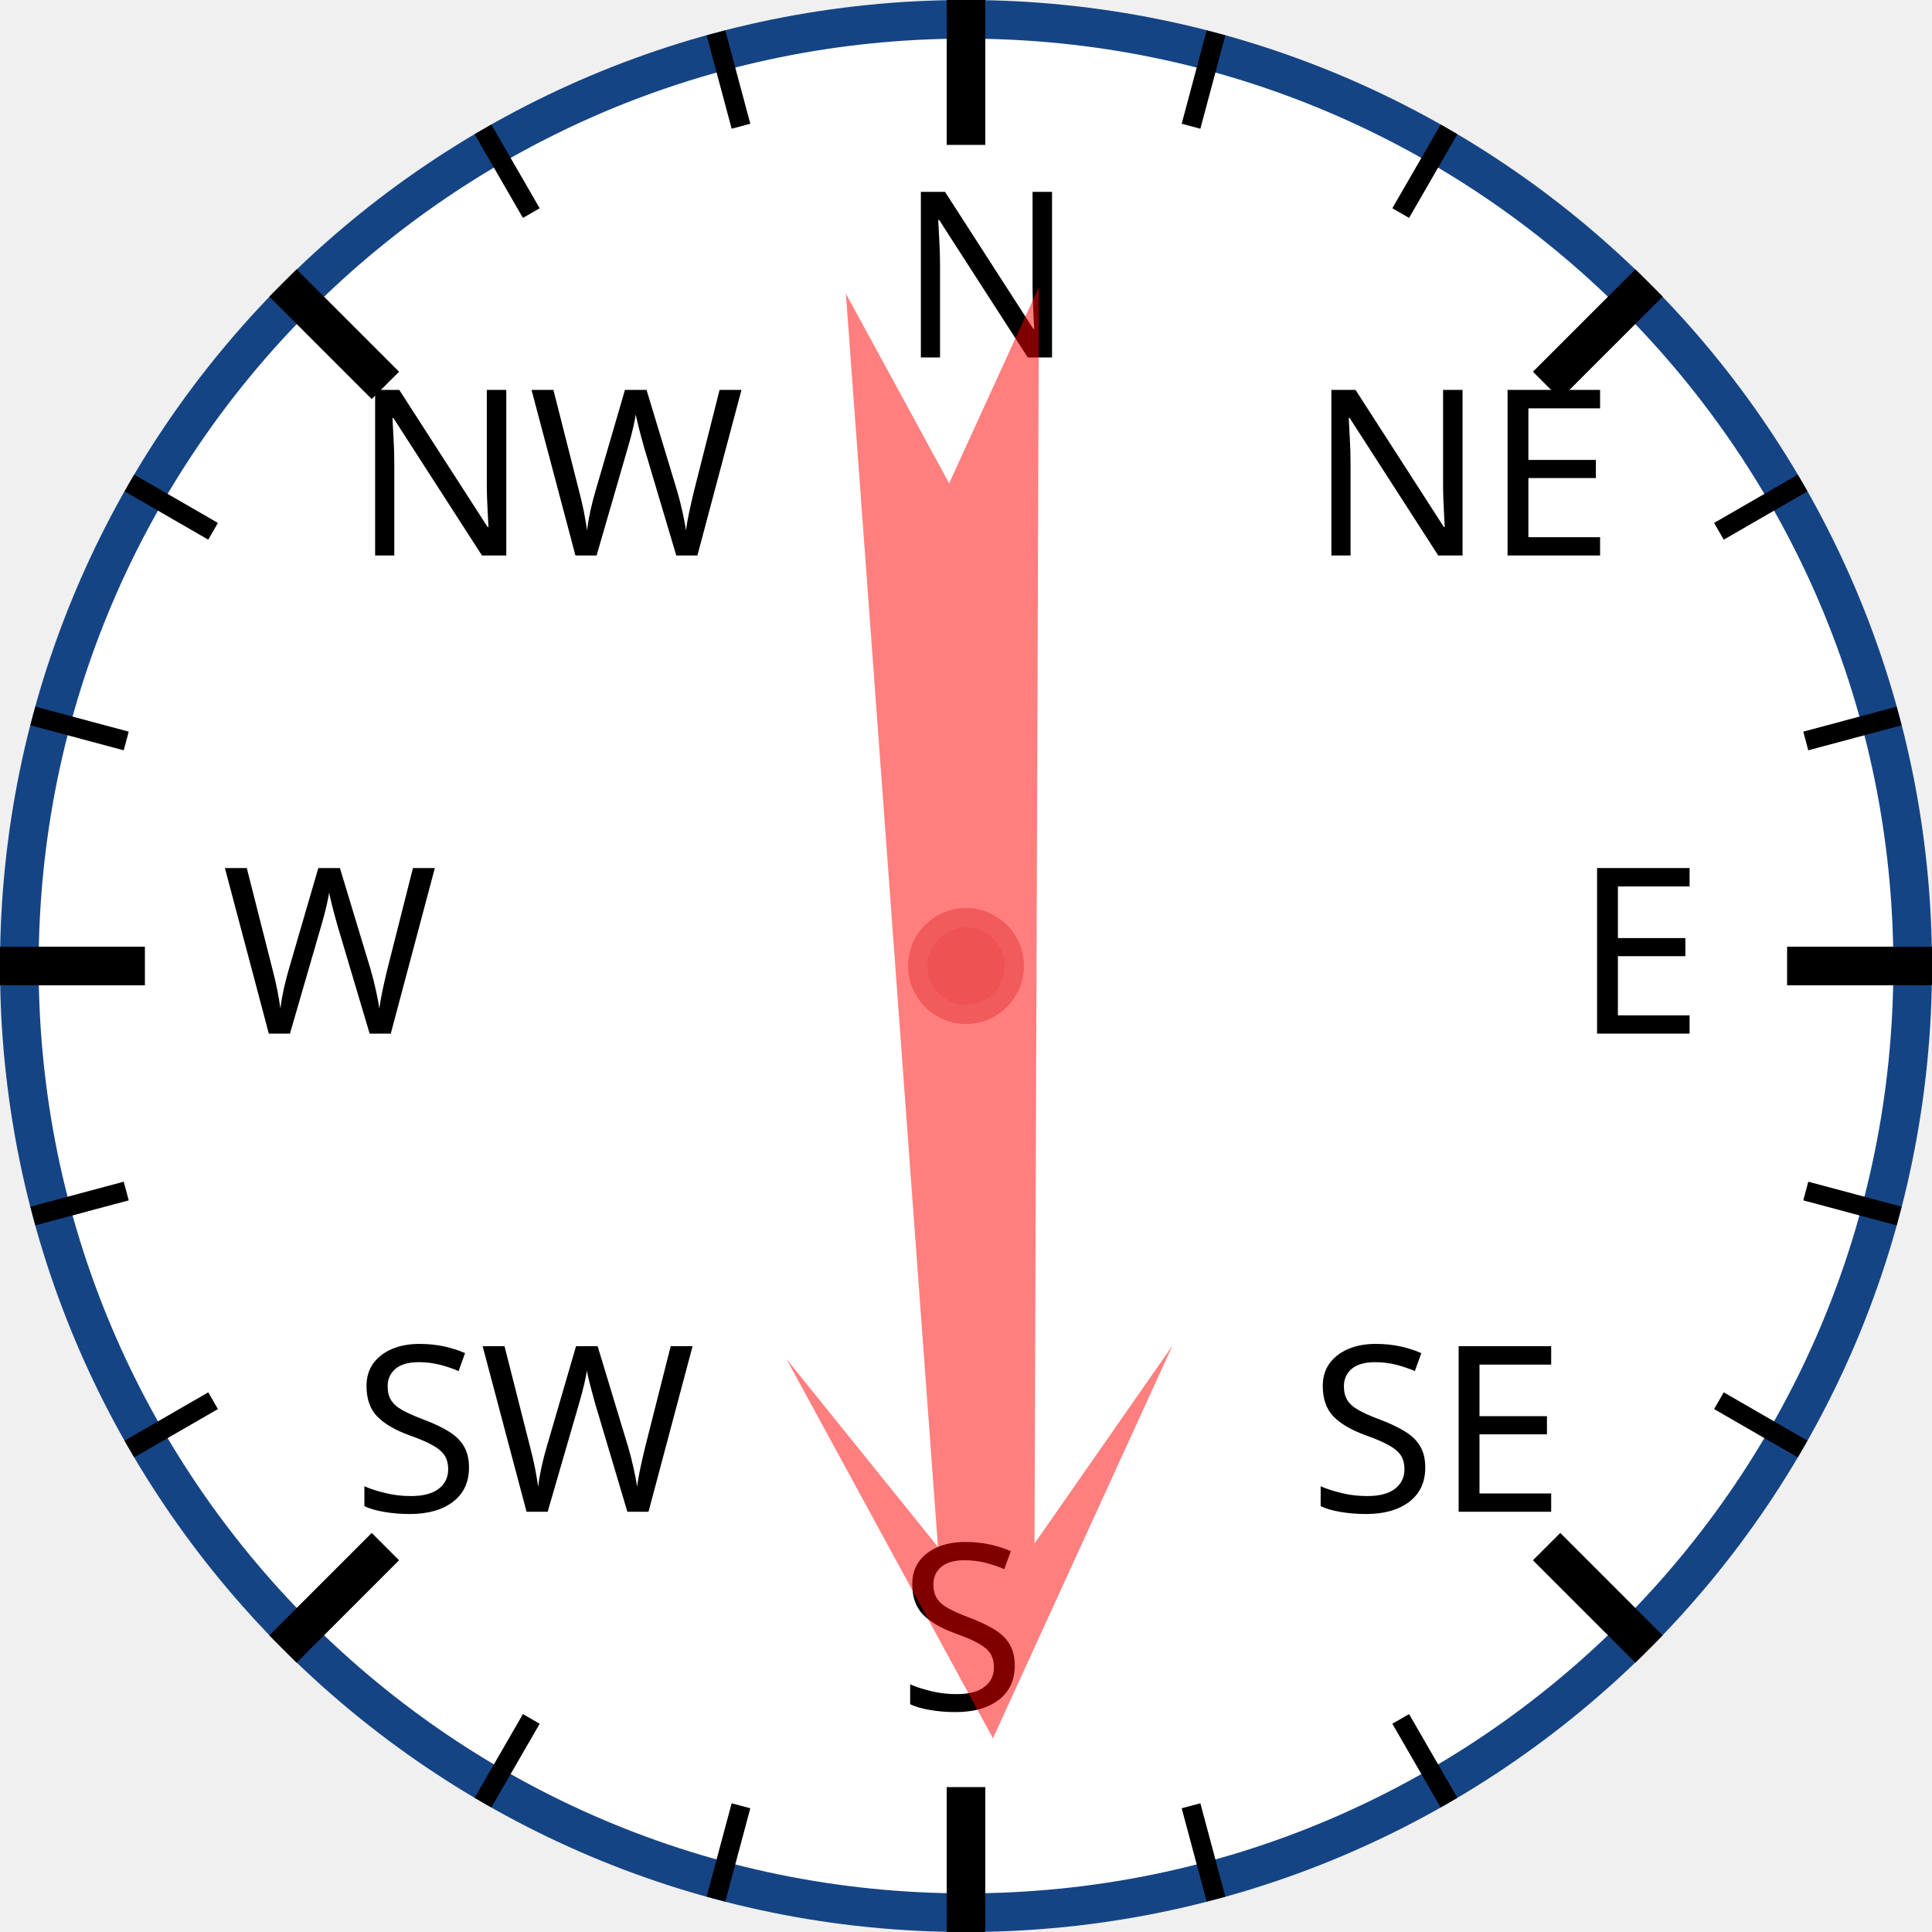
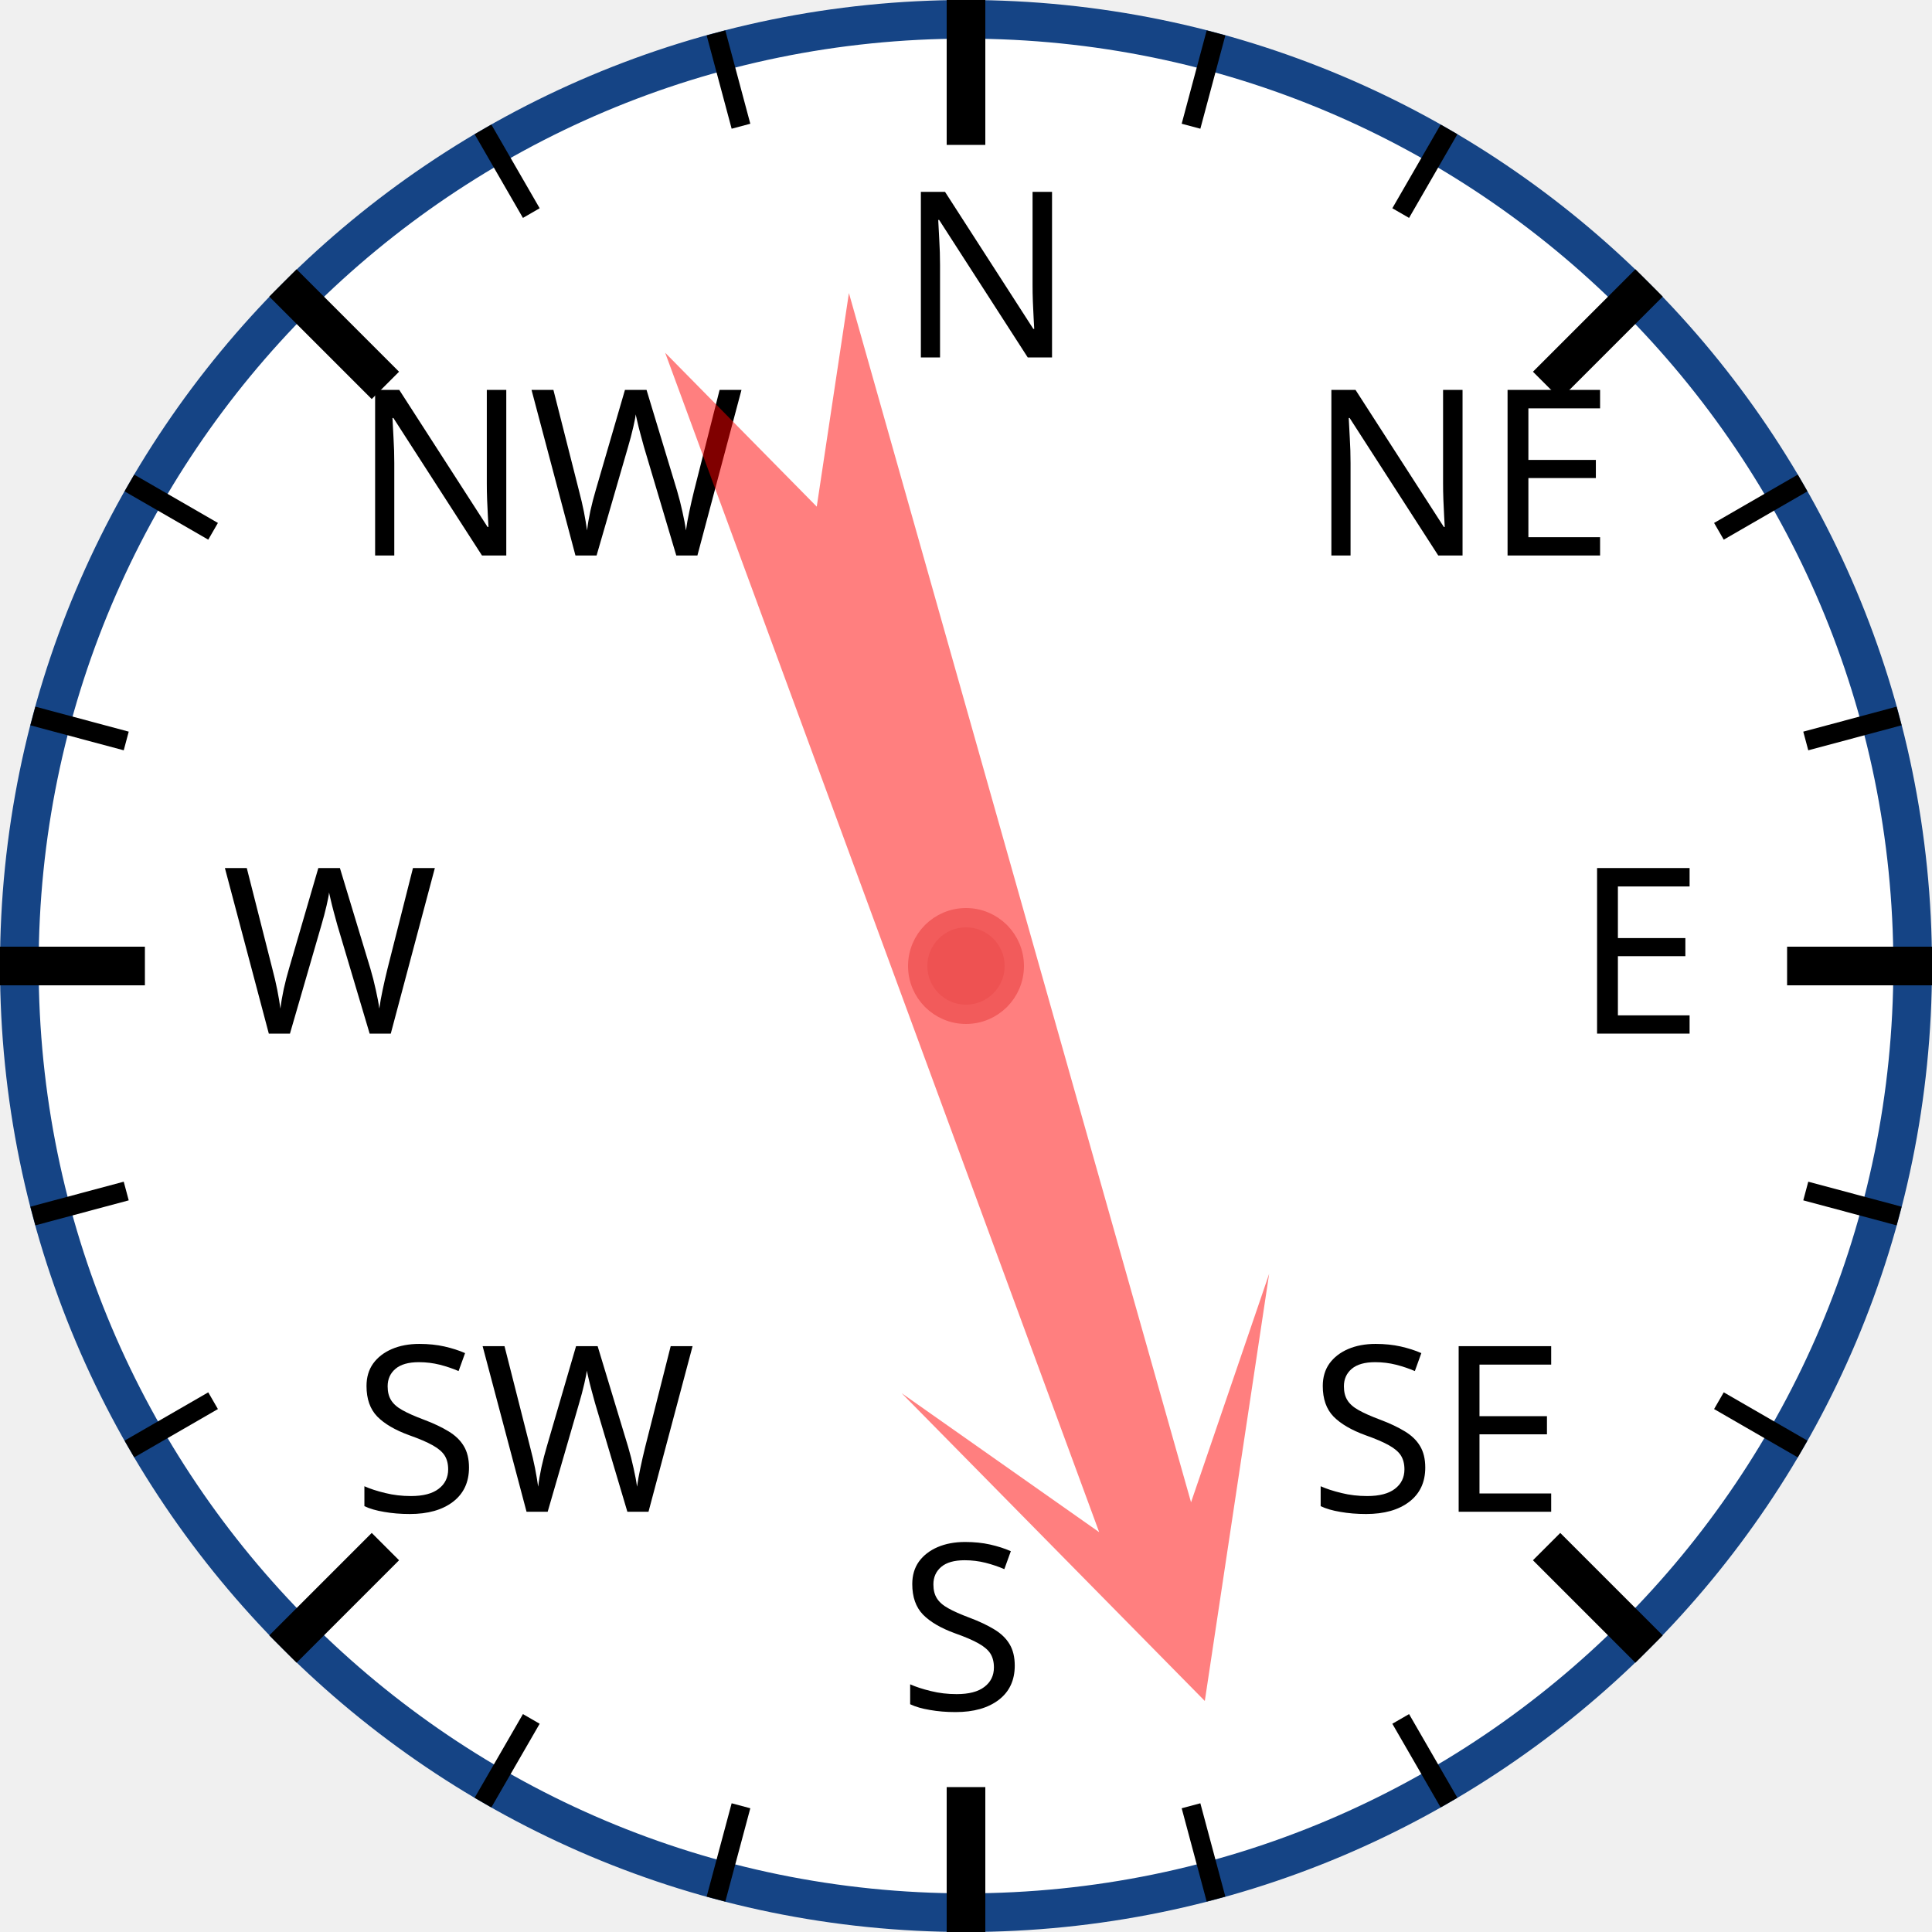
<svg xmlns="http://www.w3.org/2000/svg" width="120px" height="120px" viewBox="0 0 200 200">
  <circle cx="100" cy="100" r="98" style="fill: white; stroke: #154485; stroke-width: 4;" />
  <text x="93.0" y="37.0" style="font-family: sans-serif; font-size: 18pt;">N</text>
  <line x1="100.0" y1="0.0" x2="100.0" y2="15.0" style="stroke: black; stroke-width: 4;" />
  <line x1="74.118" y1="3.407" x2="76.706" y2="13.067" style="stroke: black; stroke-width: 2;" />
  <line x1="50" y1="13.397" x2="55" y2="22.058" style="stroke: black; stroke-width: 2;" />
  <text x="36.503" y="57.503" style="font-family: sans-serif; font-size: 18pt;">NW</text>
  <line x1="29.289" y1="29.289" x2="39.896" y2="39.896" style="stroke: black; stroke-width: 4;" />
  <line x1="13.397" y1="50" x2="22.058" y2="55" style="stroke: black; stroke-width: 2;" />
  <line x1="3.407" y1="74.118" x2="13.067" y2="76.706" style="stroke: black; stroke-width: 2;" />
  <text x="23.0" y="107.0" style="font-family: sans-serif; font-size: 18pt;">W</text>
  <line x1="0.0" y1="100.0" x2="15.0" y2="100.0" style="stroke: black; stroke-width: 4;" />
  <line x1="3.407" y1="125.882" x2="13.067" y2="123.294" style="stroke: black; stroke-width: 2;" />
  <line x1="13.397" y1="150" x2="22.058" y2="145" style="stroke: black; stroke-width: 2;" />
  <text x="36.503" y="156.497" style="font-family: sans-serif; font-size: 18pt;">SW</text>
  <line x1="29.289" y1="170.711" x2="39.896" y2="160.104" style="stroke: black; stroke-width: 4;" />
  <line x1="50" y1="186.603" x2="55" y2="177.942" style="stroke: black; stroke-width: 2;" />
  <line x1="74.118" y1="196.593" x2="76.706" y2="186.933" style="stroke: black; stroke-width: 2;" />
  <text x="93" y="177.0" style="font-family: sans-serif; font-size: 18pt;">S</text>
  <line x1="100" y1="200.0" x2="100" y2="185.0" style="stroke: black; stroke-width: 4;" />
  <line x1="125.882" y1="196.593" x2="123.294" y2="186.933" style="stroke: black; stroke-width: 2;" />
  <line x1="150.0" y1="186.603" x2="145.0" y2="177.942" style="stroke: black; stroke-width: 2;" />
  <text x="135.497" y="156.497" style="font-family: sans-serif; font-size: 18pt;">SE</text>
  <line x1="170.711" y1="170.711" x2="160.104" y2="160.104" style="stroke: black; stroke-width: 4;" />
  <line x1="186.603" y1="150" x2="177.942" y2="145" style="stroke: black; stroke-width: 2;" />
  <line x1="196.593" y1="125.882" x2="186.933" y2="123.294" style="stroke: black; stroke-width: 2;" />
  <text x="163.0" y="107" style="font-family: sans-serif; font-size: 18pt;">E</text>
  <line x1="200.0" y1="100" x2="185.0" y2="100" style="stroke: black; stroke-width: 4;" />
  <line x1="196.593" y1="74.118" x2="186.933" y2="76.706" style="stroke: black; stroke-width: 2;" />
  <line x1="186.603" y1="50" x2="177.942" y2="55" style="stroke: black; stroke-width: 2;" />
  <text x="135.497" y="57.503" style="font-family: sans-serif; font-size: 18pt;">NE</text>
  <line x1="170.711" y1="29.289" x2="160.104" y2="39.896" style="stroke: black; stroke-width: 4;" />
  <line x1="150" y1="13.397" x2="145" y2="22.058" style="stroke: black; stroke-width: 2;" />
  <line x1="125.882" y1="3.407" x2="123.294" y2="13.067" style="stroke: black; stroke-width: 2;" />
-   <polygon points="100 20 120 60 105 40 110 170 100 150 90 170 95 40 80 60" style="fill: red; fill-opacity: 0.5;" transform="rotate(178,100,100)" />
+   <polygon points="100 20 120 60 105 40 110 170 100 150 90 170 95 40 80 60" style="fill: red; fill-opacity: 0.5;" transform="rotate(162,100,100)" />
  <circle cx="100" cy="100" r="5" style="fill: #EE5252; stroke: #F25B5B; stroke-width: 2;" />
</svg>
